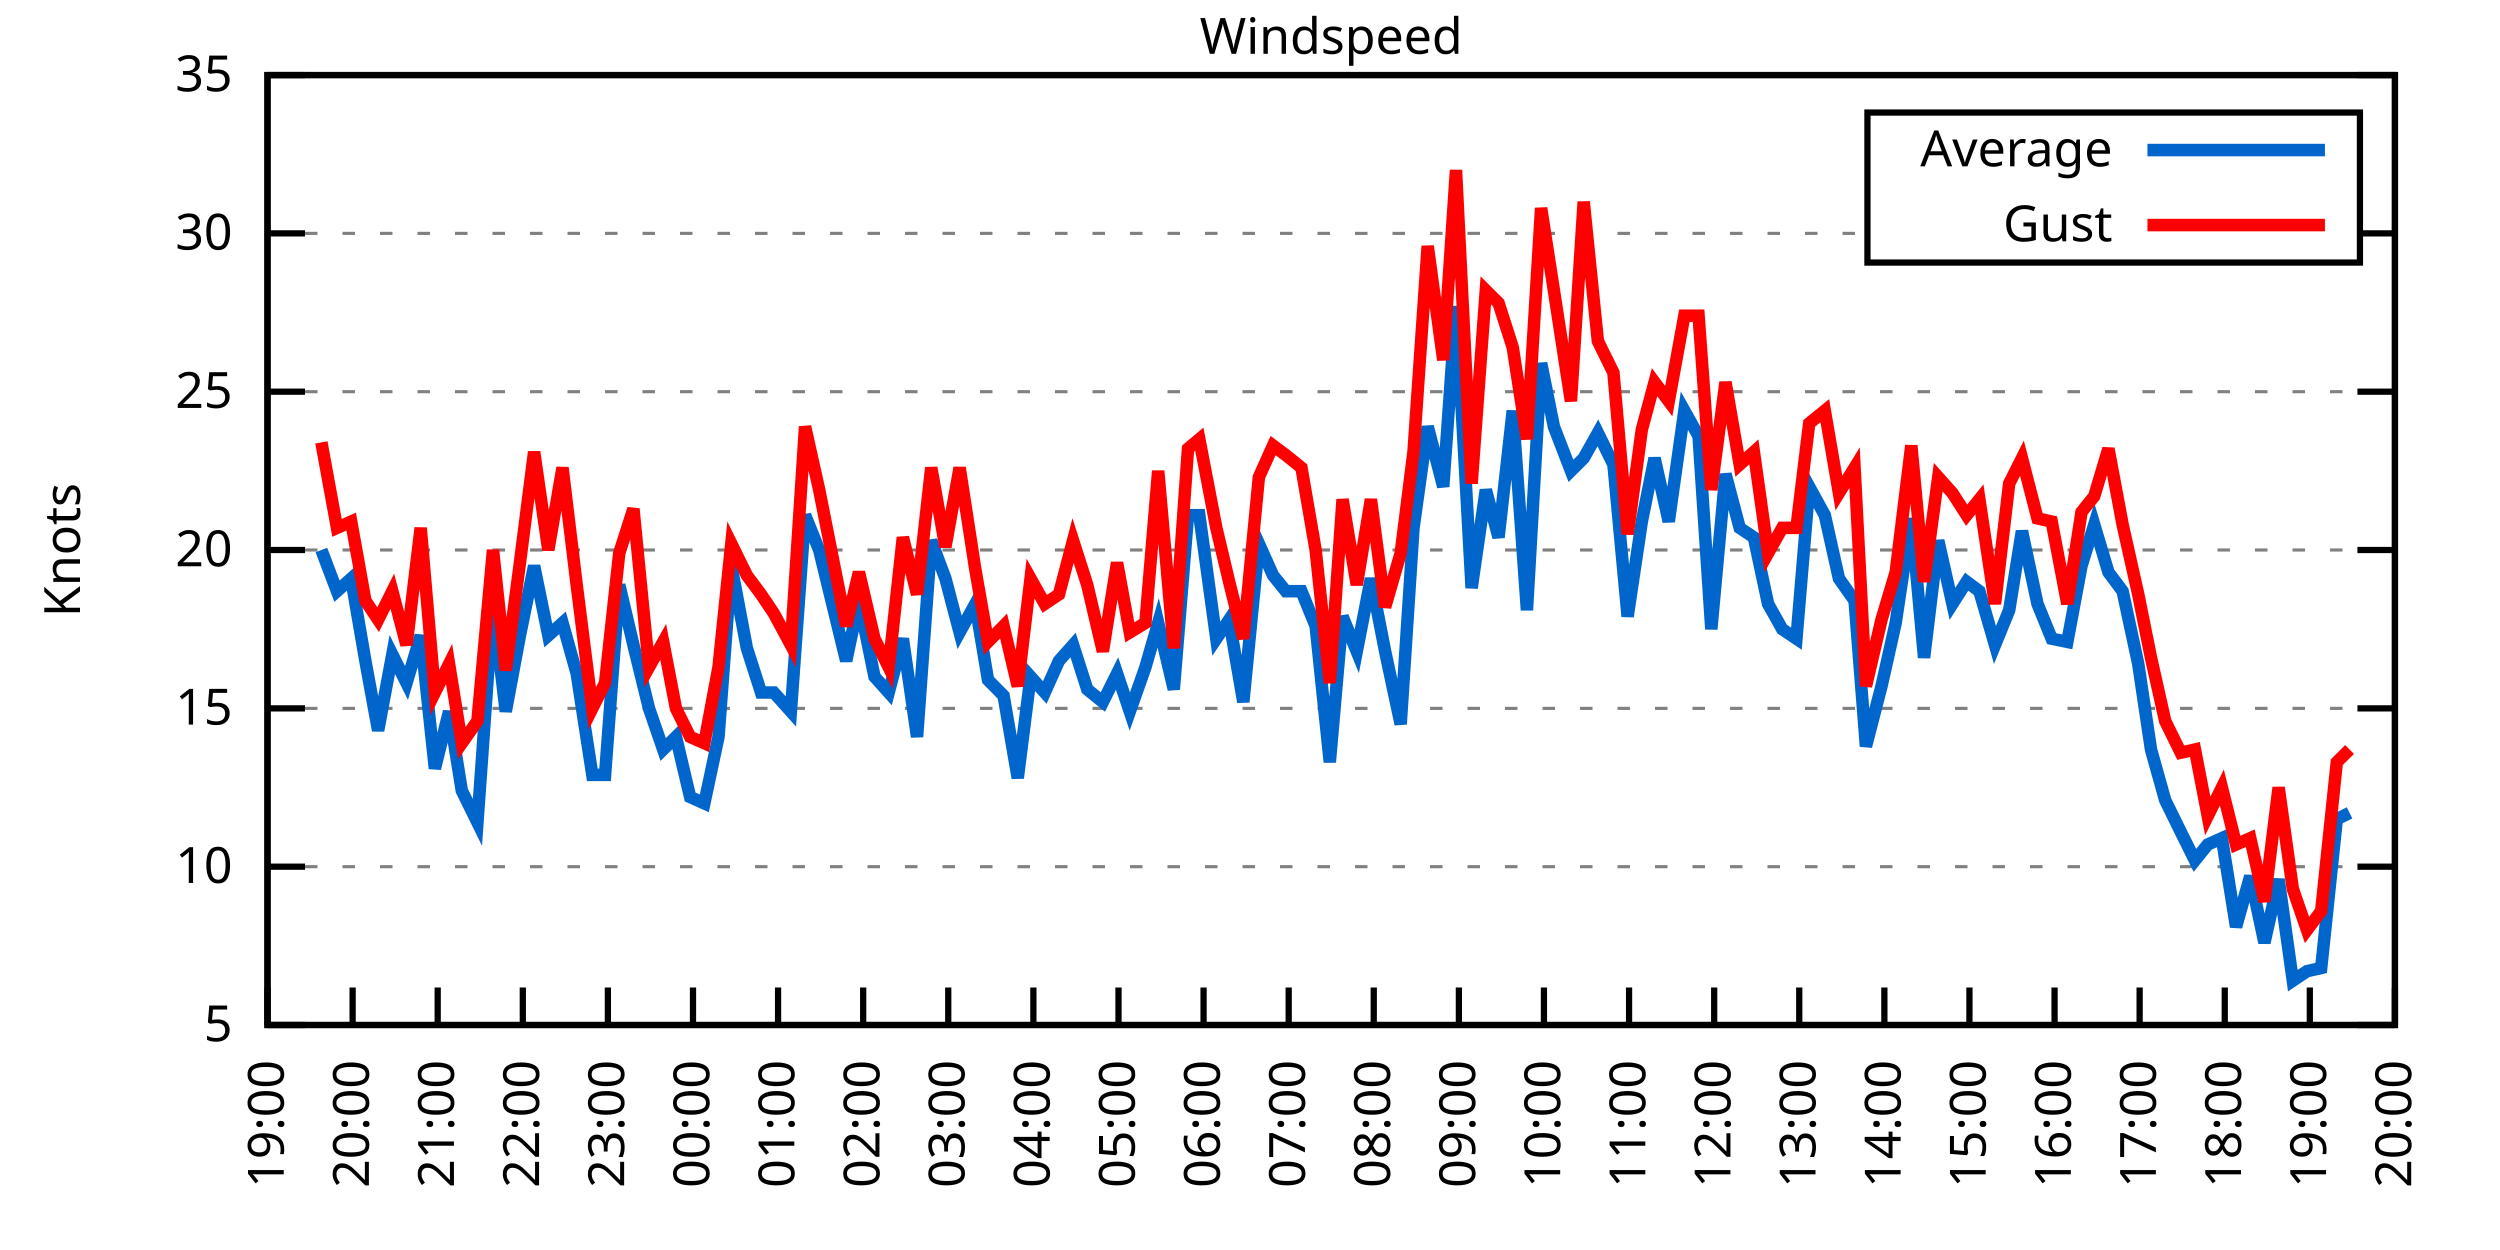
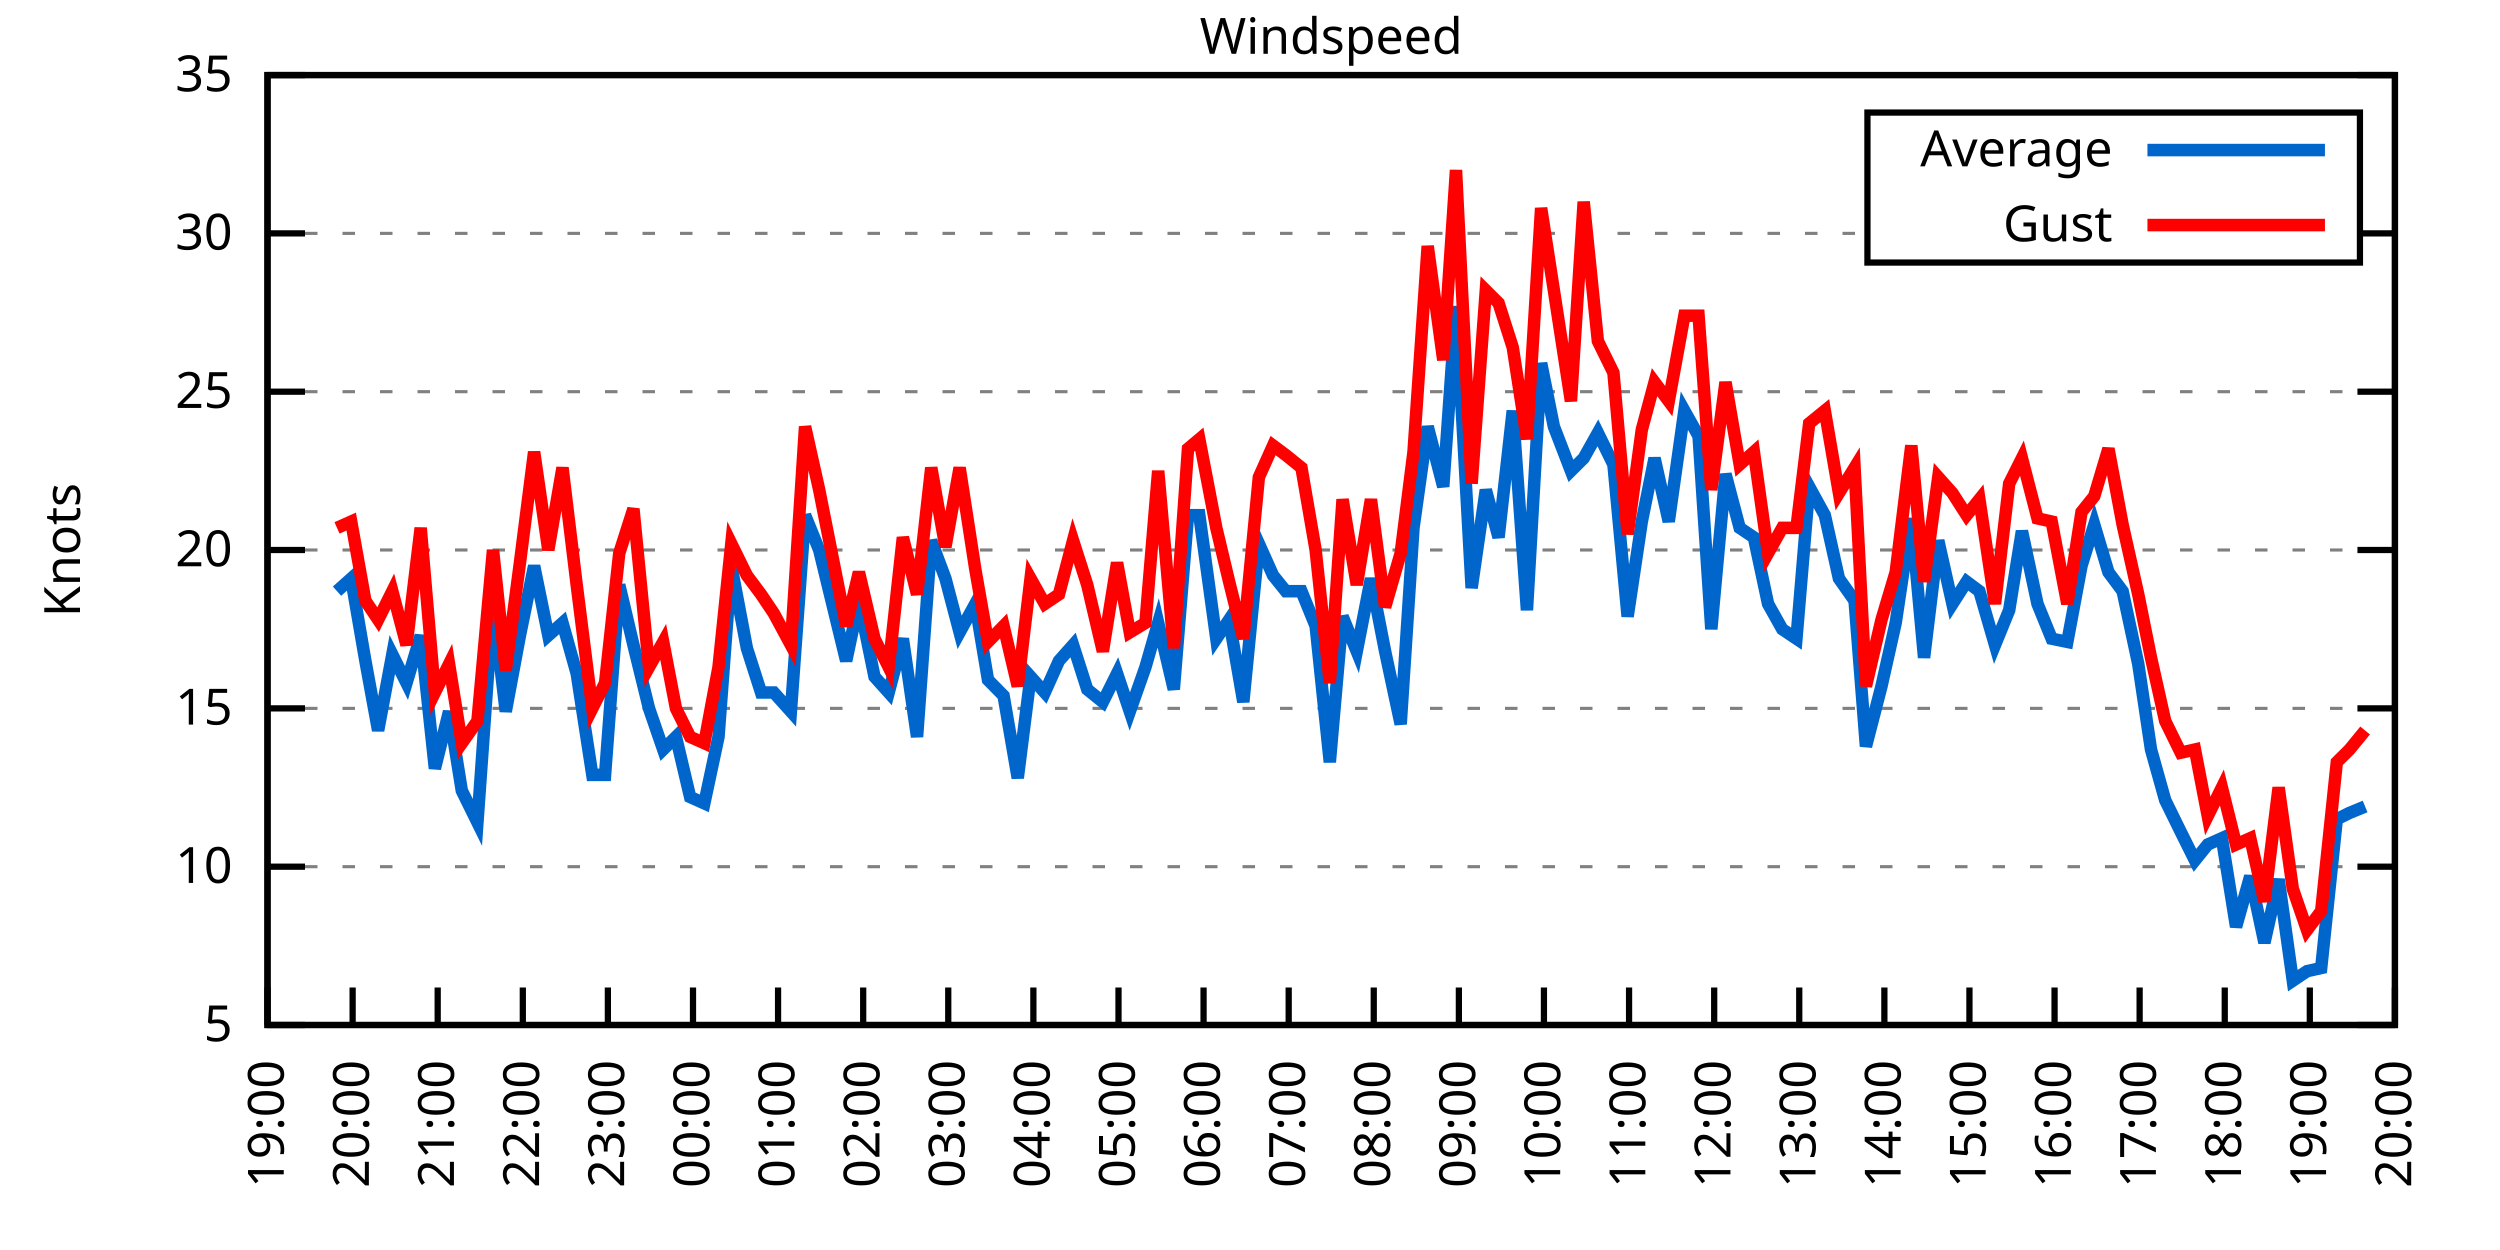
<svg xmlns="http://www.w3.org/2000/svg" xmlns:xlink="http://www.w3.org/1999/xlink" width="400" height="200" viewBox="0 0 400 200">
  <g id="gnuplot_canvas">
    <rect x="0" y="0" width="400" height="200" fill="none" />
    <defs>
      <circle id="gpDot" r="0.5" stroke-width="0.5" stroke="currentColor" />
      <path id="gpPt0" stroke-width="0.333" stroke="currentColor" d="M-1,0 h2 M0,-1 v2" />
      <path id="gpPt1" stroke-width="0.333" stroke="currentColor" d="M-1,-1 L1,1 M1,-1 L-1,1" />
      <path id="gpPt2" stroke-width="0.333" stroke="currentColor" d="M-1,0 L1,0 M0,-1 L0,1 M-1,-1 L1,1 M-1,1 L1,-1" />
      <rect id="gpPt3" stroke-width="0.333" stroke="currentColor" x="-1" y="-1" width="2" height="2" />
      <rect id="gpPt4" stroke-width="0.333" stroke="currentColor" fill="currentColor" x="-1" y="-1" width="2" height="2" />
      <circle id="gpPt5" stroke-width="0.333" stroke="currentColor" cx="0" cy="0" r="1" />
      <use xlink:href="#gpPt5" id="gpPt6" fill="currentColor" stroke="none" />
      <path id="gpPt7" stroke-width="0.333" stroke="currentColor" d="M0,-1.33 L-1.33,0.67 L1.33,0.67 z" />
      <use xlink:href="#gpPt7" id="gpPt8" fill="currentColor" stroke="none" />
      <use xlink:href="#gpPt7" id="gpPt9" stroke="currentColor" transform="rotate(180)" />
      <use xlink:href="#gpPt9" id="gpPt10" fill="currentColor" stroke="none" />
      <use xlink:href="#gpPt3" id="gpPt11" stroke="currentColor" transform="rotate(45)" />
      <use xlink:href="#gpPt11" id="gpPt12" fill="currentColor" stroke="none" />
      <path id="gpPt13" stroke-width="0.333" stroke="currentColor" d="M0,1.330 L1.265,0.411 L0.782,-1.067 L-0.782,-1.076 L-1.265,0.411 z" />
      <use xlink:href="#gpPt13" id="gpPt14" fill="currentColor" stroke="none" />
      <filter id="textbox" filterUnits="objectBoundingBox" x="0" y="0" height="1" width="1">
        <feFlood flood-color="white" flood-opacity="1" result="bgnd" />
        <feComposite in="SourceGraphic" in2="bgnd" operator="atop" />
      </filter>
      <filter id="greybox" filterUnits="objectBoundingBox" x="0" y="0" height="1" width="1">
        <feFlood flood-color="lightgrey" flood-opacity="1" result="grey" />
        <feComposite in="SourceGraphic" in2="grey" operator="atop" />
      </filter>
    </defs>
    <g fill="none" color="white" stroke="currentColor" stroke-width="1.00" stroke-linecap="butt" stroke-linejoin="miter">
</g>
    <g fill="none" color="black" stroke="currentColor" stroke-width="1.00" stroke-linecap="butt" stroke-linejoin="miter">
      <g stroke="none" shape-rendering="crispEdges">
        <polygon fill="rgb(255, 255, 255)" points="42.80,164.00 383.18,164.00 383.18,12.02 42.80,12.02 " />
      </g>
    </g>
    <g fill="none" color="black" stroke="currentColor" stroke-width="1.00" stroke-linecap="butt" stroke-linejoin="miter">
</g>
    <g fill="none" color="black" stroke="black" stroke-width="0.50" stroke-linecap="butt" stroke-linejoin="miter">
</g>
    <g fill="none" color="gray" stroke="currentColor" stroke-width="0.50" stroke-linecap="butt" stroke-linejoin="miter">
      <path stroke="gray" stroke-dasharray="2,4" class="gridline" d="M42.80,164.00 L383.19,164.00  " />
    </g>
    <g fill="none" color="gray" stroke="gray" stroke-width="1.00" stroke-linecap="butt" stroke-linejoin="miter">
</g>
    <g fill="none" color="black" stroke="currentColor" stroke-width="1.00" stroke-linecap="butt" stroke-linejoin="miter">
      <path stroke="black" d="M42.80,164.00 L48.80,164.00 M383.19,164.00 L377.19,164.00  " />
      <g transform="translate(37.20,166.60)" stroke="none" fill="black" font-family="Sans" font-size="8.00" text-anchor="end">
        <text>
          <tspan font-family="Sans"> 5</tspan>
        </text>
      </g>
    </g>
    <g fill="none" color="black" stroke="currentColor" stroke-width="1.00" stroke-linecap="butt" stroke-linejoin="miter">
</g>
    <g fill="none" color="black" stroke="black" stroke-width="0.50" stroke-linecap="butt" stroke-linejoin="miter">
</g>
    <g fill="none" color="gray" stroke="currentColor" stroke-width="0.50" stroke-linecap="butt" stroke-linejoin="miter">
      <path stroke="gray" stroke-dasharray="2,4" class="gridline" d="M42.80,138.67 L383.19,138.67  " />
    </g>
    <g fill="none" color="gray" stroke="gray" stroke-width="1.00" stroke-linecap="butt" stroke-linejoin="miter">
</g>
    <g fill="none" color="black" stroke="currentColor" stroke-width="1.00" stroke-linecap="butt" stroke-linejoin="miter">
      <path stroke="black" d="M42.80,138.67 L48.80,138.67 M383.19,138.67 L377.19,138.67  " />
      <g transform="translate(37.20,141.27)" stroke="none" fill="black" font-family="Sans" font-size="8.00" text-anchor="end">
        <text>
          <tspan font-family="Sans"> 10</tspan>
        </text>
      </g>
    </g>
    <g fill="none" color="black" stroke="currentColor" stroke-width="1.00" stroke-linecap="butt" stroke-linejoin="miter">
</g>
    <g fill="none" color="black" stroke="black" stroke-width="0.50" stroke-linecap="butt" stroke-linejoin="miter">
</g>
    <g fill="none" color="gray" stroke="currentColor" stroke-width="0.50" stroke-linecap="butt" stroke-linejoin="miter">
      <path stroke="gray" stroke-dasharray="2,4" class="gridline" d="M42.80,113.34 L383.19,113.34  " />
    </g>
    <g fill="none" color="gray" stroke="gray" stroke-width="1.00" stroke-linecap="butt" stroke-linejoin="miter">
</g>
    <g fill="none" color="black" stroke="currentColor" stroke-width="1.00" stroke-linecap="butt" stroke-linejoin="miter">
      <path stroke="black" d="M42.80,113.34 L48.80,113.34 M383.19,113.34 L377.19,113.34  " />
      <g transform="translate(37.20,115.94)" stroke="none" fill="black" font-family="Sans" font-size="8.00" text-anchor="end">
        <text>
          <tspan font-family="Sans"> 15</tspan>
        </text>
      </g>
    </g>
    <g fill="none" color="black" stroke="currentColor" stroke-width="1.00" stroke-linecap="butt" stroke-linejoin="miter">
</g>
    <g fill="none" color="black" stroke="black" stroke-width="0.50" stroke-linecap="butt" stroke-linejoin="miter">
</g>
    <g fill="none" color="gray" stroke="currentColor" stroke-width="0.50" stroke-linecap="butt" stroke-linejoin="miter">
      <path stroke="gray" stroke-dasharray="2,4" class="gridline" d="M42.80,88.00 L383.19,88.00  " />
    </g>
    <g fill="none" color="gray" stroke="gray" stroke-width="1.00" stroke-linecap="butt" stroke-linejoin="miter">
</g>
    <g fill="none" color="black" stroke="currentColor" stroke-width="1.00" stroke-linecap="butt" stroke-linejoin="miter">
      <path stroke="black" d="M42.80,88.00 L48.80,88.00 M383.19,88.00 L377.19,88.00  " />
      <g transform="translate(37.20,90.60)" stroke="none" fill="black" font-family="Sans" font-size="8.00" text-anchor="end">
        <text>
          <tspan font-family="Sans"> 20</tspan>
        </text>
      </g>
    </g>
    <g fill="none" color="black" stroke="currentColor" stroke-width="1.00" stroke-linecap="butt" stroke-linejoin="miter">
</g>
    <g fill="none" color="black" stroke="black" stroke-width="0.50" stroke-linecap="butt" stroke-linejoin="miter">
</g>
    <g fill="none" color="gray" stroke="currentColor" stroke-width="0.50" stroke-linecap="butt" stroke-linejoin="miter">
      <path stroke="gray" stroke-dasharray="2,4" class="gridline" d="M42.80,62.67 L383.19,62.67  " />
    </g>
    <g fill="none" color="gray" stroke="gray" stroke-width="1.00" stroke-linecap="butt" stroke-linejoin="miter">
</g>
    <g fill="none" color="black" stroke="currentColor" stroke-width="1.00" stroke-linecap="butt" stroke-linejoin="miter">
      <path stroke="black" d="M42.80,62.67 L48.80,62.67 M383.19,62.67 L377.19,62.67  " />
      <g transform="translate(37.20,65.27)" stroke="none" fill="black" font-family="Sans" font-size="8.00" text-anchor="end">
        <text>
          <tspan font-family="Sans"> 25</tspan>
        </text>
      </g>
    </g>
    <g fill="none" color="black" stroke="currentColor" stroke-width="1.00" stroke-linecap="butt" stroke-linejoin="miter">
</g>
    <g fill="none" color="black" stroke="black" stroke-width="0.50" stroke-linecap="butt" stroke-linejoin="miter">
</g>
    <g fill="none" color="gray" stroke="currentColor" stroke-width="0.50" stroke-linecap="butt" stroke-linejoin="miter">
      <path stroke="gray" stroke-dasharray="2,4" class="gridline" d="M42.80,37.34 L298.79,37.34 M377.59,37.34 L383.19,37.34  " />
    </g>
    <g fill="none" color="gray" stroke="gray" stroke-width="1.00" stroke-linecap="butt" stroke-linejoin="miter">
</g>
    <g fill="none" color="black" stroke="currentColor" stroke-width="1.00" stroke-linecap="butt" stroke-linejoin="miter">
      <path stroke="black" d="M42.80,37.34 L48.80,37.34 M383.19,37.34 L377.19,37.34  " />
      <g transform="translate(37.20,39.94)" stroke="none" fill="black" font-family="Sans" font-size="8.00" text-anchor="end">
        <text>
          <tspan font-family="Sans"> 30</tspan>
        </text>
      </g>
    </g>
    <g fill="none" color="black" stroke="currentColor" stroke-width="1.00" stroke-linecap="butt" stroke-linejoin="miter">
</g>
    <g fill="none" color="black" stroke="black" stroke-width="0.50" stroke-linecap="butt" stroke-linejoin="miter">
</g>
    <g fill="none" color="gray" stroke="currentColor" stroke-width="0.50" stroke-linecap="butt" stroke-linejoin="miter">
      <path stroke="gray" stroke-dasharray="2,4" class="gridline" d="M42.80,12.01 L383.19,12.01  " />
    </g>
    <g fill="none" color="gray" stroke="gray" stroke-width="1.00" stroke-linecap="butt" stroke-linejoin="miter">
</g>
    <g fill="none" color="black" stroke="currentColor" stroke-width="1.00" stroke-linecap="butt" stroke-linejoin="miter">
      <path stroke="black" d="M42.80,12.01 L48.80,12.01 M383.19,12.01 L377.19,12.01  " />
      <g transform="translate(37.20,14.61)" stroke="none" fill="black" font-family="Sans" font-size="8.00" text-anchor="end">
        <text>
          <tspan font-family="Sans"> 35</tspan>
        </text>
      </g>
    </g>
    <g fill="none" color="black" stroke="currentColor" stroke-width="1.00" stroke-linecap="butt" stroke-linejoin="miter">
      <path stroke="black" d="M42.80,164.00 L42.80,158.00  " />
      <g transform="translate(45.40,169.60) rotate(270.00)" stroke="none" fill="black" font-family="Sans" font-size="8.00" text-anchor="end">
        <text>
          <tspan font-family="Sans">19:00</tspan>
        </text>
      </g>
    </g>
    <g fill="none" color="black" stroke="currentColor" stroke-width="1.00" stroke-linecap="butt" stroke-linejoin="miter">
      <path stroke="black" d="M56.42,164.00 L56.42,158.00  " />
      <g transform="translate(59.02,169.60) rotate(270.00)" stroke="none" fill="black" font-family="Sans" font-size="8.00" text-anchor="end">
        <text>
          <tspan font-family="Sans">20:00</tspan>
        </text>
      </g>
    </g>
    <g fill="none" color="black" stroke="currentColor" stroke-width="1.00" stroke-linecap="butt" stroke-linejoin="miter">
      <path stroke="black" d="M70.03,164.00 L70.03,158.00  " />
      <g transform="translate(72.63,169.60) rotate(270.00)" stroke="none" fill="black" font-family="Sans" font-size="8.00" text-anchor="end">
        <text>
          <tspan font-family="Sans">21:00</tspan>
        </text>
      </g>
    </g>
    <g fill="none" color="black" stroke="currentColor" stroke-width="1.00" stroke-linecap="butt" stroke-linejoin="miter">
      <path stroke="black" d="M83.65,164.00 L83.65,158.00  " />
      <g transform="translate(86.25,169.60) rotate(270.00)" stroke="none" fill="black" font-family="Sans" font-size="8.00" text-anchor="end">
        <text>
          <tspan font-family="Sans">22:00</tspan>
        </text>
      </g>
    </g>
    <g fill="none" color="black" stroke="currentColor" stroke-width="1.00" stroke-linecap="butt" stroke-linejoin="miter">
      <path stroke="black" d="M97.26,164.00 L97.26,158.00  " />
      <g transform="translate(99.86,169.60) rotate(270.00)" stroke="none" fill="black" font-family="Sans" font-size="8.00" text-anchor="end">
        <text>
          <tspan font-family="Sans">23:00</tspan>
        </text>
      </g>
    </g>
    <g fill="none" color="black" stroke="currentColor" stroke-width="1.00" stroke-linecap="butt" stroke-linejoin="miter">
      <path stroke="black" d="M110.88,164.00 L110.88,158.00  " />
      <g transform="translate(113.48,169.60) rotate(270.00)" stroke="none" fill="black" font-family="Sans" font-size="8.00" text-anchor="end">
        <text>
          <tspan font-family="Sans">00:00</tspan>
        </text>
      </g>
    </g>
    <g fill="none" color="black" stroke="currentColor" stroke-width="1.00" stroke-linecap="butt" stroke-linejoin="miter">
      <path stroke="black" d="M124.49,164.00 L124.49,158.00  " />
      <g transform="translate(127.09,169.60) rotate(270.00)" stroke="none" fill="black" font-family="Sans" font-size="8.00" text-anchor="end">
        <text>
          <tspan font-family="Sans">01:00</tspan>
        </text>
      </g>
    </g>
    <g fill="none" color="black" stroke="currentColor" stroke-width="1.00" stroke-linecap="butt" stroke-linejoin="miter">
      <path stroke="black" d="M138.11,164.00 L138.11,158.00  " />
      <g transform="translate(140.71,169.60) rotate(270.00)" stroke="none" fill="black" font-family="Sans" font-size="8.00" text-anchor="end">
        <text>
          <tspan font-family="Sans">02:00</tspan>
        </text>
      </g>
    </g>
    <g fill="none" color="black" stroke="currentColor" stroke-width="1.00" stroke-linecap="butt" stroke-linejoin="miter">
      <path stroke="black" d="M151.72,164.00 L151.72,158.00  " />
      <g transform="translate(154.32,169.60) rotate(270.00)" stroke="none" fill="black" font-family="Sans" font-size="8.00" text-anchor="end">
        <text>
          <tspan font-family="Sans">03:00</tspan>
        </text>
      </g>
    </g>
    <g fill="none" color="black" stroke="currentColor" stroke-width="1.00" stroke-linecap="butt" stroke-linejoin="miter">
      <path stroke="black" d="M165.34,164.00 L165.34,158.00  " />
      <g transform="translate(167.94,169.60) rotate(270.00)" stroke="none" fill="black" font-family="Sans" font-size="8.00" text-anchor="end">
        <text>
          <tspan font-family="Sans">04:00</tspan>
        </text>
      </g>
    </g>
    <g fill="none" color="black" stroke="currentColor" stroke-width="1.00" stroke-linecap="butt" stroke-linejoin="miter">
      <path stroke="black" d="M178.96,164.00 L178.96,158.00  " />
      <g transform="translate(181.56,169.60) rotate(270.00)" stroke="none" fill="black" font-family="Sans" font-size="8.00" text-anchor="end">
        <text>
          <tspan font-family="Sans">05:00</tspan>
        </text>
      </g>
    </g>
    <g fill="none" color="black" stroke="currentColor" stroke-width="1.00" stroke-linecap="butt" stroke-linejoin="miter">
      <path stroke="black" d="M192.57,164.00 L192.57,158.00  " />
      <g transform="translate(195.17,169.60) rotate(270.00)" stroke="none" fill="black" font-family="Sans" font-size="8.00" text-anchor="end">
        <text>
          <tspan font-family="Sans">06:00</tspan>
        </text>
      </g>
    </g>
    <g fill="none" color="black" stroke="currentColor" stroke-width="1.00" stroke-linecap="butt" stroke-linejoin="miter">
      <path stroke="black" d="M206.19,164.00 L206.19,158.00  " />
      <g transform="translate(208.79,169.60) rotate(270.00)" stroke="none" fill="black" font-family="Sans" font-size="8.00" text-anchor="end">
        <text>
          <tspan font-family="Sans">07:00</tspan>
        </text>
      </g>
    </g>
    <g fill="none" color="black" stroke="currentColor" stroke-width="1.00" stroke-linecap="butt" stroke-linejoin="miter">
      <path stroke="black" d="M219.80,164.00 L219.80,158.00  " />
      <g transform="translate(222.40,169.60) rotate(270.00)" stroke="none" fill="black" font-family="Sans" font-size="8.00" text-anchor="end">
        <text>
          <tspan font-family="Sans">08:00</tspan>
        </text>
      </g>
    </g>
    <g fill="none" color="black" stroke="currentColor" stroke-width="1.00" stroke-linecap="butt" stroke-linejoin="miter">
      <path stroke="black" d="M233.42,164.00 L233.42,158.00  " />
      <g transform="translate(236.02,169.60) rotate(270.00)" stroke="none" fill="black" font-family="Sans" font-size="8.00" text-anchor="end">
        <text>
          <tspan font-family="Sans">09:00</tspan>
        </text>
      </g>
    </g>
    <g fill="none" color="black" stroke="currentColor" stroke-width="1.00" stroke-linecap="butt" stroke-linejoin="miter">
      <path stroke="black" d="M247.03,164.00 L247.03,158.00  " />
      <g transform="translate(249.63,169.60) rotate(270.00)" stroke="none" fill="black" font-family="Sans" font-size="8.00" text-anchor="end">
        <text>
          <tspan font-family="Sans">10:00</tspan>
        </text>
      </g>
    </g>
    <g fill="none" color="black" stroke="currentColor" stroke-width="1.00" stroke-linecap="butt" stroke-linejoin="miter">
      <path stroke="black" d="M260.65,164.00 L260.65,158.00  " />
      <g transform="translate(263.25,169.60) rotate(270.00)" stroke="none" fill="black" font-family="Sans" font-size="8.00" text-anchor="end">
        <text>
          <tspan font-family="Sans">11:00</tspan>
        </text>
      </g>
    </g>
    <g fill="none" color="black" stroke="currentColor" stroke-width="1.00" stroke-linecap="butt" stroke-linejoin="miter">
      <path stroke="black" d="M274.27,164.00 L274.27,158.00  " />
      <g transform="translate(276.87,169.60) rotate(270.00)" stroke="none" fill="black" font-family="Sans" font-size="8.00" text-anchor="end">
        <text>
          <tspan font-family="Sans">12:00</tspan>
        </text>
      </g>
    </g>
    <g fill="none" color="black" stroke="currentColor" stroke-width="1.00" stroke-linecap="butt" stroke-linejoin="miter">
      <path stroke="black" d="M287.88,164.00 L287.88,158.00  " />
      <g transform="translate(290.48,169.60) rotate(270.00)" stroke="none" fill="black" font-family="Sans" font-size="8.00" text-anchor="end">
        <text>
          <tspan font-family="Sans">13:00</tspan>
        </text>
      </g>
    </g>
    <g fill="none" color="black" stroke="currentColor" stroke-width="1.00" stroke-linecap="butt" stroke-linejoin="miter">
      <path stroke="black" d="M301.50,164.00 L301.50,158.00  " />
      <g transform="translate(304.10,169.60) rotate(270.00)" stroke="none" fill="black" font-family="Sans" font-size="8.00" text-anchor="end">
        <text>
          <tspan font-family="Sans">14:00</tspan>
        </text>
      </g>
    </g>
    <g fill="none" color="black" stroke="currentColor" stroke-width="1.00" stroke-linecap="butt" stroke-linejoin="miter">
      <path stroke="black" d="M315.11,164.00 L315.11,158.00  " />
      <g transform="translate(317.71,169.60) rotate(270.00)" stroke="none" fill="black" font-family="Sans" font-size="8.00" text-anchor="end">
        <text>
          <tspan font-family="Sans">15:00</tspan>
        </text>
      </g>
    </g>
    <g fill="none" color="black" stroke="currentColor" stroke-width="1.00" stroke-linecap="butt" stroke-linejoin="miter">
      <path stroke="black" d="M328.73,164.00 L328.73,158.00  " />
      <g transform="translate(331.33,169.60) rotate(270.00)" stroke="none" fill="black" font-family="Sans" font-size="8.00" text-anchor="end">
        <text>
          <tspan font-family="Sans">16:00</tspan>
        </text>
      </g>
    </g>
    <g fill="none" color="black" stroke="currentColor" stroke-width="1.00" stroke-linecap="butt" stroke-linejoin="miter">
      <path stroke="black" d="M342.34,164.00 L342.34,158.00  " />
      <g transform="translate(344.94,169.60) rotate(270.00)" stroke="none" fill="black" font-family="Sans" font-size="8.00" text-anchor="end">
        <text>
          <tspan font-family="Sans">17:00</tspan>
        </text>
      </g>
    </g>
    <g fill="none" color="black" stroke="currentColor" stroke-width="1.00" stroke-linecap="butt" stroke-linejoin="miter">
      <path stroke="black" d="M355.96,164.00 L355.96,158.00  " />
      <g transform="translate(358.56,169.60) rotate(270.00)" stroke="none" fill="black" font-family="Sans" font-size="8.00" text-anchor="end">
        <text>
          <tspan font-family="Sans">18:00</tspan>
        </text>
      </g>
    </g>
    <g fill="none" color="black" stroke="currentColor" stroke-width="1.00" stroke-linecap="butt" stroke-linejoin="miter">
      <path stroke="black" d="M369.57,164.00 L369.57,158.00  " />
      <g transform="translate(372.17,169.60) rotate(270.00)" stroke="none" fill="black" font-family="Sans" font-size="8.00" text-anchor="end">
        <text>
          <tspan font-family="Sans">19:00</tspan>
        </text>
      </g>
    </g>
    <g fill="none" color="black" stroke="currentColor" stroke-width="1.00" stroke-linecap="butt" stroke-linejoin="miter">
      <path stroke="black" d="M383.19,164.00 L383.19,158.00  " />
      <g transform="translate(385.79,169.60) rotate(270.00)" stroke="none" fill="black" font-family="Sans" font-size="8.00" text-anchor="end">
        <text>
          <tspan font-family="Sans">20:00</tspan>
        </text>
      </g>
    </g>
    <g fill="none" color="black" stroke="currentColor" stroke-width="1.00" stroke-linecap="butt" stroke-linejoin="miter">
</g>
    <g fill="none" color="black" stroke="currentColor" stroke-width="1.00" stroke-linecap="butt" stroke-linejoin="miter">
      <path stroke="black" d="M42.80,12.01 L42.80,164.00 L383.19,164.00 L383.19,12.01 L42.80,12.01 Z  " />
    </g>
    <g fill="none" color="black" stroke="currentColor" stroke-width="1.00" stroke-linecap="butt" stroke-linejoin="miter">
</g>
    <g fill="none" color="black" stroke="currentColor" stroke-width="1.00" stroke-linecap="butt" stroke-linejoin="miter">
      <path stroke="black" d="M298.79,42.01 L298.79,18.01 L377.59,18.01 L377.59,42.01 L298.79,42.01 Z  " />
    </g>
    <g id="Windspeed_plot_1">
      <g fill="none" color="white" stroke="black" stroke-width="2.00" stroke-linecap="butt" stroke-linejoin="miter">
</g>
      <g fill="none" color="black" stroke="currentColor" stroke-width="2.00" stroke-linecap="butt" stroke-linejoin="miter">
        <g transform="translate(337.99,26.61)" stroke="none" fill="black" font-family="Sans" font-size="8.00" text-anchor="end">
          <text>
            <tspan font-family="Sans">Average</tspan>
          </text>
        </g>
      </g>
      <g fill="none" color="black" stroke="currentColor" stroke-width="2.00" stroke-linecap="butt" stroke-linejoin="miter">
-         <path stroke="rgb(  0, 102, 204)" d="M343.59,24.01 L371.99,24.01 M51.42,88.00 L53.92,94.59 L56.19,92.56 L58.46,105.74 L60.50,116.88 L62.77,104.72   L65.04,109.28 L67.31,101.68 L69.58,122.96 L71.85,113.84 L73.89,126.51 L76.39,131.58 L78.88,96.62 L80.92,113.84   L83.19,101.68 L85.46,90.54 L87.73,101.68 L90.00,99.66 L92.27,107.76 L94.77,123.98 L96.81,123.98 L99.08,93.58   L101.35,103.20 L103.84,113.34 L106.11,119.92 L108.15,117.90 L110.42,127.52 L112.69,128.54 L114.96,117.90 L117.01,90.54   L119.50,103.71 L121.77,110.80 L123.81,110.80 L126.54,113.84 L128.81,82.43 L131.07,88.00 L135.39,105.74 L137.43,96.11   L139.92,108.27 L142.19,110.80 L144.46,102.19 L146.73,117.90 L149.00,86.49 L151.27,92.56 L153.54,101.18 L156.04,96.62   L158.08,108.78 L160.57,111.31 L162.84,124.48 L164.89,108.27 L167.16,110.80 L169.43,105.74 L171.69,103.20 L173.96,110.30   L176.46,112.32 L178.73,107.76 L180.77,113.84 L183.27,106.75 L185.31,99.66 L187.81,110.30 L190.08,82.43 L191.89,82.43   L194.61,102.19 L196.66,99.15 L198.93,112.32 L201.42,86.99 L203.69,92.06 L205.73,94.59 L208.23,94.59 L210.50,100.16   L212.77,121.95 L214.81,98.64 L217.08,104.22 L219.35,92.56 L221.62,104.22 L224.11,115.87 L226.16,84.46 L228.43,68.25   L230.92,77.87 L232.96,48.99 L235.46,94.08 L237.73,78.38 L239.77,85.98 L242.04,65.71 L244.31,97.63 L246.58,58.11   L248.62,68.25 L251.35,75.34 L253.39,73.31 L255.66,69.26 L258.15,74.33 L260.42,98.64 L262.69,83.45 L264.73,73.31   L267.00,83.45 L269.50,65.71 L271.77,69.77 L273.81,100.67 L276.08,75.85 L278.35,84.46 L280.62,85.98 L282.89,96.62   L285.16,100.67 L287.43,102.19 L289.47,77.87 L291.97,82.43 L294.23,92.56 L296.73,96.11 L298.55,119.42 L301.04,109.79   L303.31,99.66 L305.81,82.94 L307.85,105.23 L310.12,86.49 L312.39,96.62 L314.66,93.07 L316.70,94.59 L319.20,103.20   L321.47,97.63 L323.51,84.97 L326.00,96.62 L328.27,102.19 L330.77,102.70 L333.04,90.54 L335.08,83.95 L337.35,91.55   L339.62,94.59 L342.12,106.24 L344.16,119.92 L346.43,128.03 L348.92,133.10 L351.19,137.66 L353.24,135.12 L355.50,134.11   L357.77,148.29 L360.04,140.19 L362.31,150.83 L364.58,140.69 L366.85,156.91 L369.12,155.39 L371.39,154.88 L373.89,131.07   L375.93,130.06  " />
+         <path stroke="rgb(  0, 102, 204)" d="M343.59,24.01 L371.99,24.01 M53.92,94.59 L56.19,92.56 L58.46,105.74 L60.50,116.88 L62.77,104.72 L65.04,109.28   L67.31,101.68 L69.58,122.96 L71.85,113.84 L73.89,126.51 L76.39,131.58 L78.88,96.62 L80.92,113.84 L83.19,101.68   L85.46,90.54 L87.73,101.68 L90.00,99.66 L92.27,107.76 L94.77,123.98 L96.81,123.98 L99.08,93.58 L101.35,103.20   L103.84,113.34 L106.11,119.92 L108.15,117.90 L110.42,127.52 L112.69,128.54 L114.96,117.90 L117.01,90.54 L119.50,103.71   L121.77,110.80 L123.81,110.80 L126.54,113.84 L128.81,82.43 L131.07,88.00 L135.39,105.74 L137.43,96.11 L139.92,108.27   L142.19,110.80 L144.46,102.19 L146.73,117.90 L149.00,86.49 L151.27,92.56 L153.54,101.18 L156.04,96.62 L158.08,108.78   L160.57,111.31 L162.84,124.48 L164.89,108.27 L167.16,110.80 L169.43,105.74 L171.69,103.20 L173.96,110.30 L176.46,112.32   L178.73,107.76 L180.77,113.84 L183.27,106.75 L185.31,99.66 L187.81,110.30 L190.08,82.43 L191.89,82.43 L194.61,102.19   L196.66,99.15 L198.93,112.32 L201.42,86.99 L203.69,92.06 L205.73,94.59 L208.23,94.59 L210.50,100.16 L212.77,121.95   L214.81,98.64 L217.08,104.22 L219.35,92.56 L221.62,104.22 L224.11,115.87 L226.16,84.46 L228.43,68.25 L230.92,77.87   L232.96,48.99 L235.46,94.08 L237.73,78.38 L239.77,85.98 L242.04,65.71 L244.31,97.63 L246.58,58.11 L248.62,68.25   L251.35,75.34 L253.39,73.31 L255.66,69.26 L258.15,74.33 L260.42,98.64 L262.69,83.45 L264.73,73.31 L267.00,83.45   L269.50,65.71 L271.77,69.77 L273.81,100.67 L276.08,75.85 L278.35,84.46 L280.62,85.98 L282.89,96.62 L285.16,100.67   L287.43,102.19 L289.47,77.87 L291.97,82.43 L294.23,92.56 L296.73,96.11 L298.55,119.42 L301.04,109.79 L303.31,99.66   L305.81,82.94 L307.85,105.23 L310.12,86.49 L312.39,96.62 L314.66,93.07 L316.70,94.59 L319.20,103.20 L321.47,97.63   L323.51,84.97 L326.00,96.62 L328.27,102.19 L330.77,102.70 L333.04,90.54 L335.08,83.95 L337.35,91.55 L339.62,94.59   L342.12,106.24 L344.16,119.92 L346.43,128.03 L348.92,133.10 L351.19,137.66 L353.24,135.12 L355.50,134.11 L357.77,148.29   L360.04,140.19 L362.31,150.83 L364.58,140.69 L366.85,156.91 L369.12,155.39 L371.39,154.88 L373.89,131.07 L375.93,130.06   L378.42,129.04  " />
      </g>
    </g>
    <g id="Windspeed_plot_2">
      <g fill="none" color="black" stroke="currentColor" stroke-width="2.00" stroke-linecap="butt" stroke-linejoin="miter">
        <g transform="translate(337.99,38.61)" stroke="none" fill="black" font-family="Sans" font-size="8.00" text-anchor="end">
          <text>
            <tspan font-family="Sans">Gust</tspan>
          </text>
        </g>
      </g>
      <g fill="none" color="black" stroke="currentColor" stroke-width="2.00" stroke-linecap="butt" stroke-linejoin="miter">
-         <path stroke="rgb(255,   0,   0)" d="M343.59,36.01 L371.99,36.01 M51.42,70.78 L53.92,84.46 L56.19,83.45 L58.46,96.11 L60.50,99.15 L62.77,94.59   L65.04,103.20 L67.31,84.46 L69.58,110.80 L71.85,106.24 L73.89,118.91 L76.39,115.36 L78.88,88.00 L80.92,107.26   L83.19,90.03 L85.46,72.30 L87.73,88.00 L90.00,74.83 L92.27,93.58 L94.77,113.34 L96.81,109.28 L99.08,88.51   L101.35,81.42 L103.84,106.75 L106.11,102.70 L108.15,113.34 L110.42,117.90 L112.69,118.91 L114.96,106.75 L117.01,86.99   L119.50,92.06 L121.77,95.10 L123.81,98.14 L126.54,103.20 L128.81,68.25 L131.07,78.38 L135.39,100.16 L137.43,91.55   L139.92,102.19 L142.19,106.75 L144.46,85.98 L146.73,95.10 L149.00,74.83 L151.27,87.50 L153.54,74.83 L156.04,91.04   L158.08,102.70 L160.57,100.16 L162.84,109.79 L164.89,92.56 L167.16,96.62 L169.43,95.10 L171.69,86.49 L173.96,93.58   L176.46,104.22 L178.73,90.03 L180.77,101.18 L183.27,99.66 L185.31,75.34 L187.81,103.71 L190.08,71.79 L191.89,70.27   L194.61,84.46 L196.66,93.07 L198.93,102.19 L201.42,76.35 L203.69,71.29 L205.73,72.81 L208.23,74.83 L210.50,88.00   L212.77,109.28 L214.81,79.90 L217.08,93.58 L219.35,79.90 L221.62,97.12 L224.11,88.51 L226.16,72.30 L228.43,39.37   L230.92,57.61 L232.96,27.21 L235.46,77.37 L237.73,46.46 L239.77,48.49 L242.04,55.58 L244.31,70.27 L246.58,33.29   L248.62,46.46 L251.35,64.19 L253.39,32.28 L255.66,54.57 L258.15,59.63 L260.42,85.47 L262.69,68.75 L264.73,61.15   L267.00,64.19 L269.50,50.51 L271.77,50.51 L273.81,78.38 L276.08,61.15 L278.35,74.33 L280.62,72.30 L282.89,88.51   L285.16,84.46 L287.43,84.46 L289.47,67.74 L291.97,65.71 L294.23,78.89 L296.73,74.83 L298.55,109.79 L301.04,99.15   L303.31,91.55 L305.81,71.29 L307.85,93.07 L310.12,76.35 L312.39,78.89 L314.66,82.43 L316.70,79.90 L319.20,96.62   L321.47,77.37 L323.51,73.31 L326.00,82.94 L328.27,83.45 L330.77,96.62 L333.04,81.93 L335.08,79.39 L337.35,71.79   L339.62,83.95 L342.12,95.10 L344.16,105.23 L346.43,115.36 L348.92,120.43 L351.19,119.92 L353.24,130.56 L355.50,126.00   L357.77,135.12 L360.04,134.11 L362.31,144.24 L364.58,126.00 L366.85,142.21 L369.12,148.80 L371.39,145.76 L373.89,121.95   L375.93,119.92  " />
+         <path stroke="rgb(255,   0,   0)" d="M343.59,36.01 L371.99,36.01 M53.92,84.46 L56.19,83.45 L58.46,96.11 L60.50,99.15 L62.77,94.59 L65.04,103.20   L67.31,84.46 L69.58,110.80 L71.85,106.24 L73.89,118.91 L76.39,115.36 L78.88,88.00 L80.92,107.26 L83.19,90.03   L85.46,72.30 L87.73,88.00 L90.00,74.83 L92.27,93.58 L94.77,113.34 L96.81,109.28 L99.08,88.51 L101.35,81.42   L103.84,106.75 L106.11,102.70 L108.15,113.34 L110.42,117.90 L112.69,118.91 L114.96,106.75 L117.01,86.99 L119.50,92.06   L121.77,95.10 L123.81,98.14 L126.54,103.20 L128.81,68.25 L131.07,78.38 L135.39,100.16 L137.43,91.55 L139.92,102.19   L142.19,106.75 L144.46,85.98 L146.73,95.10 L149.00,74.83 L151.27,87.50 L153.54,74.83 L156.04,91.04 L158.08,102.70   L160.57,100.16 L162.84,109.79 L164.89,92.56 L167.16,96.62 L169.43,95.10 L171.69,86.49 L173.96,93.58 L176.46,104.22   L178.73,90.03 L180.77,101.18 L183.27,99.66 L185.31,75.34 L187.81,103.71 L190.08,71.79 L191.89,70.27 L194.61,84.46   L196.66,93.07 L198.93,102.19 L201.42,76.35 L203.69,71.29 L205.73,72.81 L208.23,74.83 L210.50,88.00 L212.77,109.28   L214.81,79.90 L217.08,93.58 L219.35,79.90 L221.62,97.12 L224.11,88.51 L226.16,72.30 L228.43,39.37 L230.92,57.61   L232.96,27.21 L235.46,77.37 L237.73,46.46 L239.77,48.49 L242.04,55.58 L244.31,70.27 L246.58,33.29 L248.62,46.46   L251.35,64.19 L253.39,32.28 L255.66,54.57 L258.15,59.63 L260.42,85.47 L262.69,68.75 L264.73,61.15 L267.00,64.19   L269.50,50.51 L271.77,50.51 L273.81,78.38 L276.08,61.15 L278.35,74.33 L280.62,72.30 L282.89,88.51 L285.16,84.46   L287.43,84.46 L289.47,67.74 L291.97,65.71 L294.23,78.89 L296.73,74.83 L298.55,109.79 L301.04,99.15 L303.31,91.55   L305.81,71.29 L307.85,93.07 L310.12,76.35 L312.39,78.89 L314.66,82.43 L316.70,79.90 L319.20,96.62 L321.47,77.37   L323.51,73.31 L326.00,82.94 L328.27,83.45 L330.77,96.62 L333.04,81.93 L335.08,79.39 L337.35,71.79 L339.62,83.95   L342.12,95.10 L344.16,105.23 L346.43,115.36 L348.92,120.43 L351.19,119.92 L353.24,130.56 L355.50,126.00 L357.77,135.12   L360.04,134.11 L362.31,144.24 L364.58,126.00 L366.85,142.21 L369.12,148.80 L371.39,145.76 L373.89,121.95 L375.93,119.92   L378.42,116.88  " />
      </g>
    </g>
    <g fill="none" color="black" stroke="currentColor" stroke-width="2.00" stroke-linecap="butt" stroke-linejoin="miter">
</g>
    <g fill="none" color="black" stroke="black" stroke-width="1.00" stroke-linecap="butt" stroke-linejoin="miter">
</g>
    <g fill="none" color="black" stroke="currentColor" stroke-width="1.00" stroke-linecap="butt" stroke-linejoin="miter">
      <path stroke="black" d="M42.80,12.01 L42.80,164.00 L383.19,164.00 L383.19,12.01 L42.80,12.01 Z  " />
      <g transform="translate(12.80,88.01) rotate(270.00)" stroke="none" fill="black" font-family="Sans" font-size="8.00" text-anchor="middle">
        <text>
          <tspan font-family="Sans">Knots</tspan>
        </text>
      </g>
    </g>
    <g fill="none" color="black" stroke="currentColor" stroke-width="1.00" stroke-linecap="butt" stroke-linejoin="miter">
</g>
    <g fill="none" color="black" stroke="currentColor" stroke-width="1.00" stroke-linecap="butt" stroke-linejoin="miter">
      <g transform="translate(212.99,8.61)" stroke="none" fill="black" font-family="Sans" font-size="8.00" text-anchor="middle">
        <text>
          <tspan font-family="Sans">Windspeed</tspan>
        </text>
      </g>
    </g>
    <g fill="none" color="black" stroke="currentColor" stroke-width="1.00" stroke-linecap="butt" stroke-linejoin="miter">
</g>
  </g>
</svg>
